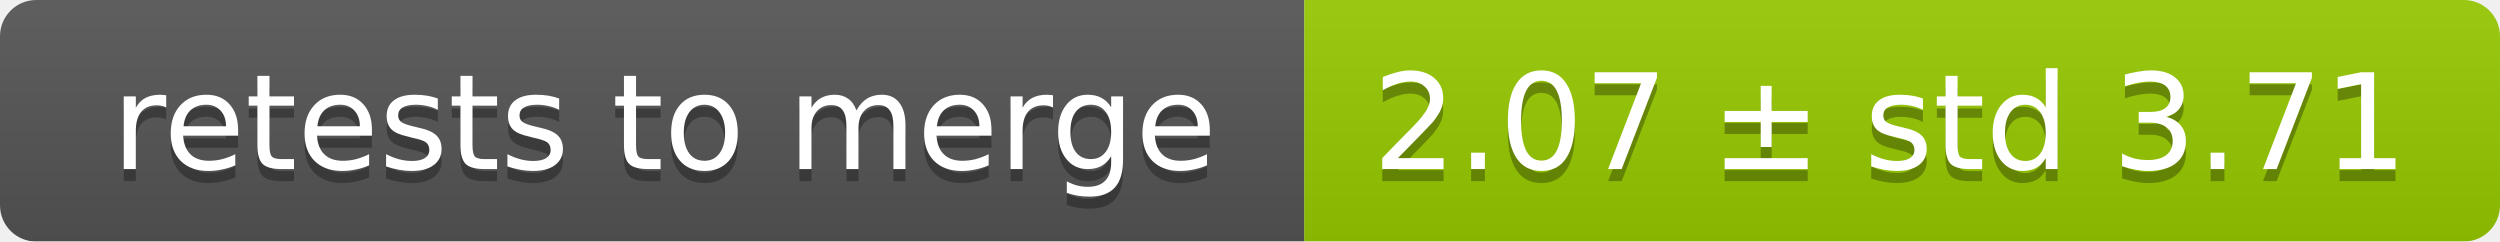
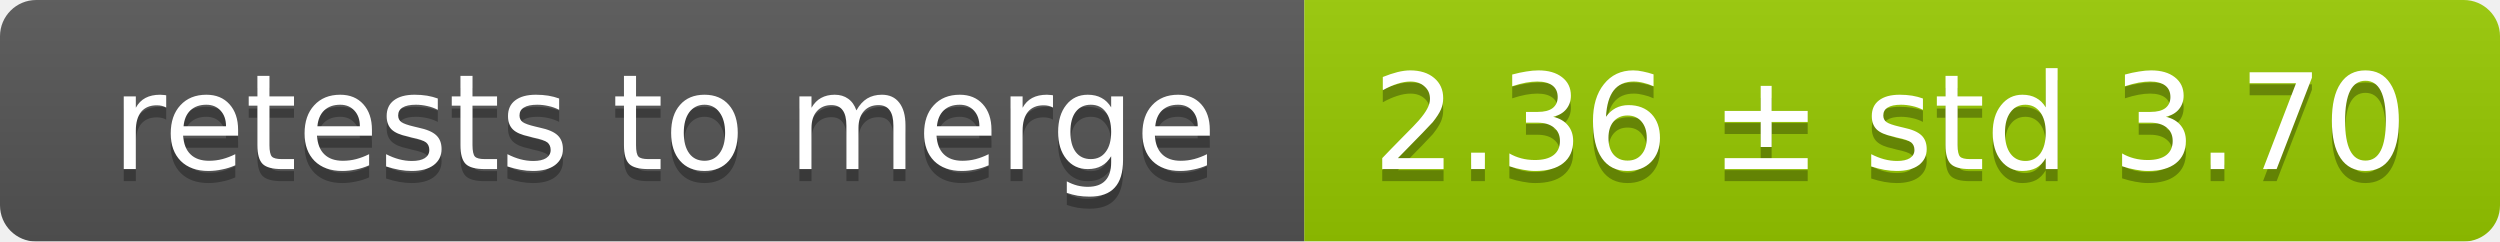
<svg xmlns="http://www.w3.org/2000/svg" width="207" height="20">
  <linearGradient id="smooth" x2="0" y2="100%">
    <stop offset="0" stop-color="#bbb" stop-opacity=".1" />
    <stop offset="1" stop-opacity=".1" />
  </linearGradient>
  <mask id="round">
    <rect width="207" height="20" rx="3" fill="#fff" />
  </mask>
  <g mask="url(#round)">
    <rect width="108" height="20" fill="#555" />
    <rect x="108" width="99" height="20" fill="#97ca00" />
    <rect width="207" height="20" fill="url(#smooth)" />
  </g>
  <g fill="#fff" text-anchor="middle" font-family="DejaVu Sans,Verdana,Geneva,sans-serif" font-size="11">
    <text x="55" y="15" fill="#010101" fill-opacity=".3">retests to merge</text>
    <text x="55" y="14">retests to merge</text>
-     <text x="156.5" y="15" fill="#010101" fill-opacity=".3">2.07 ± std 3.71</text>
-     <text x="156.5" y="14">2.07 ± std 3.71</text>
+     <text x="156.5" y="15" fill="#010101" fill-opacity=".3">2.36 ± std 3.70</text>
+     <text x="156.5" y="14">2.36 ± std 3.70</text>
  </g>
</svg>
